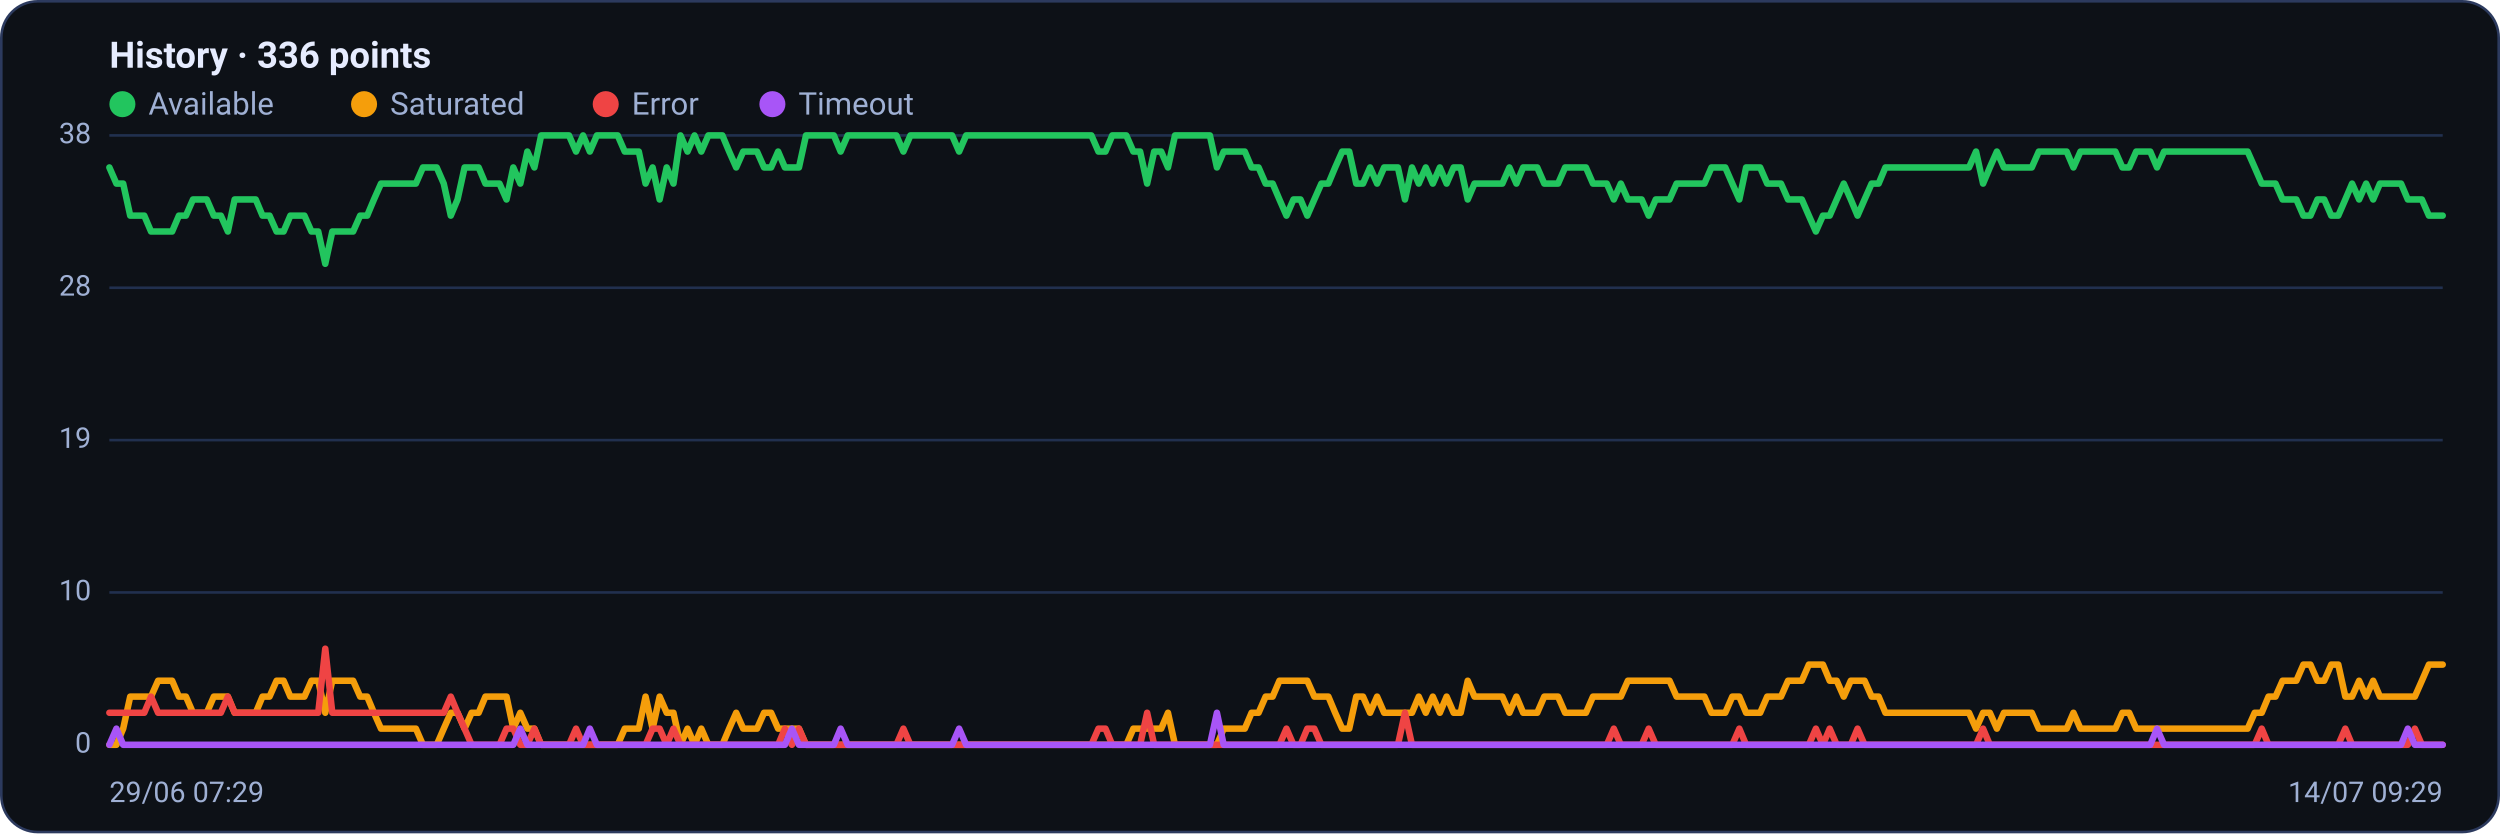
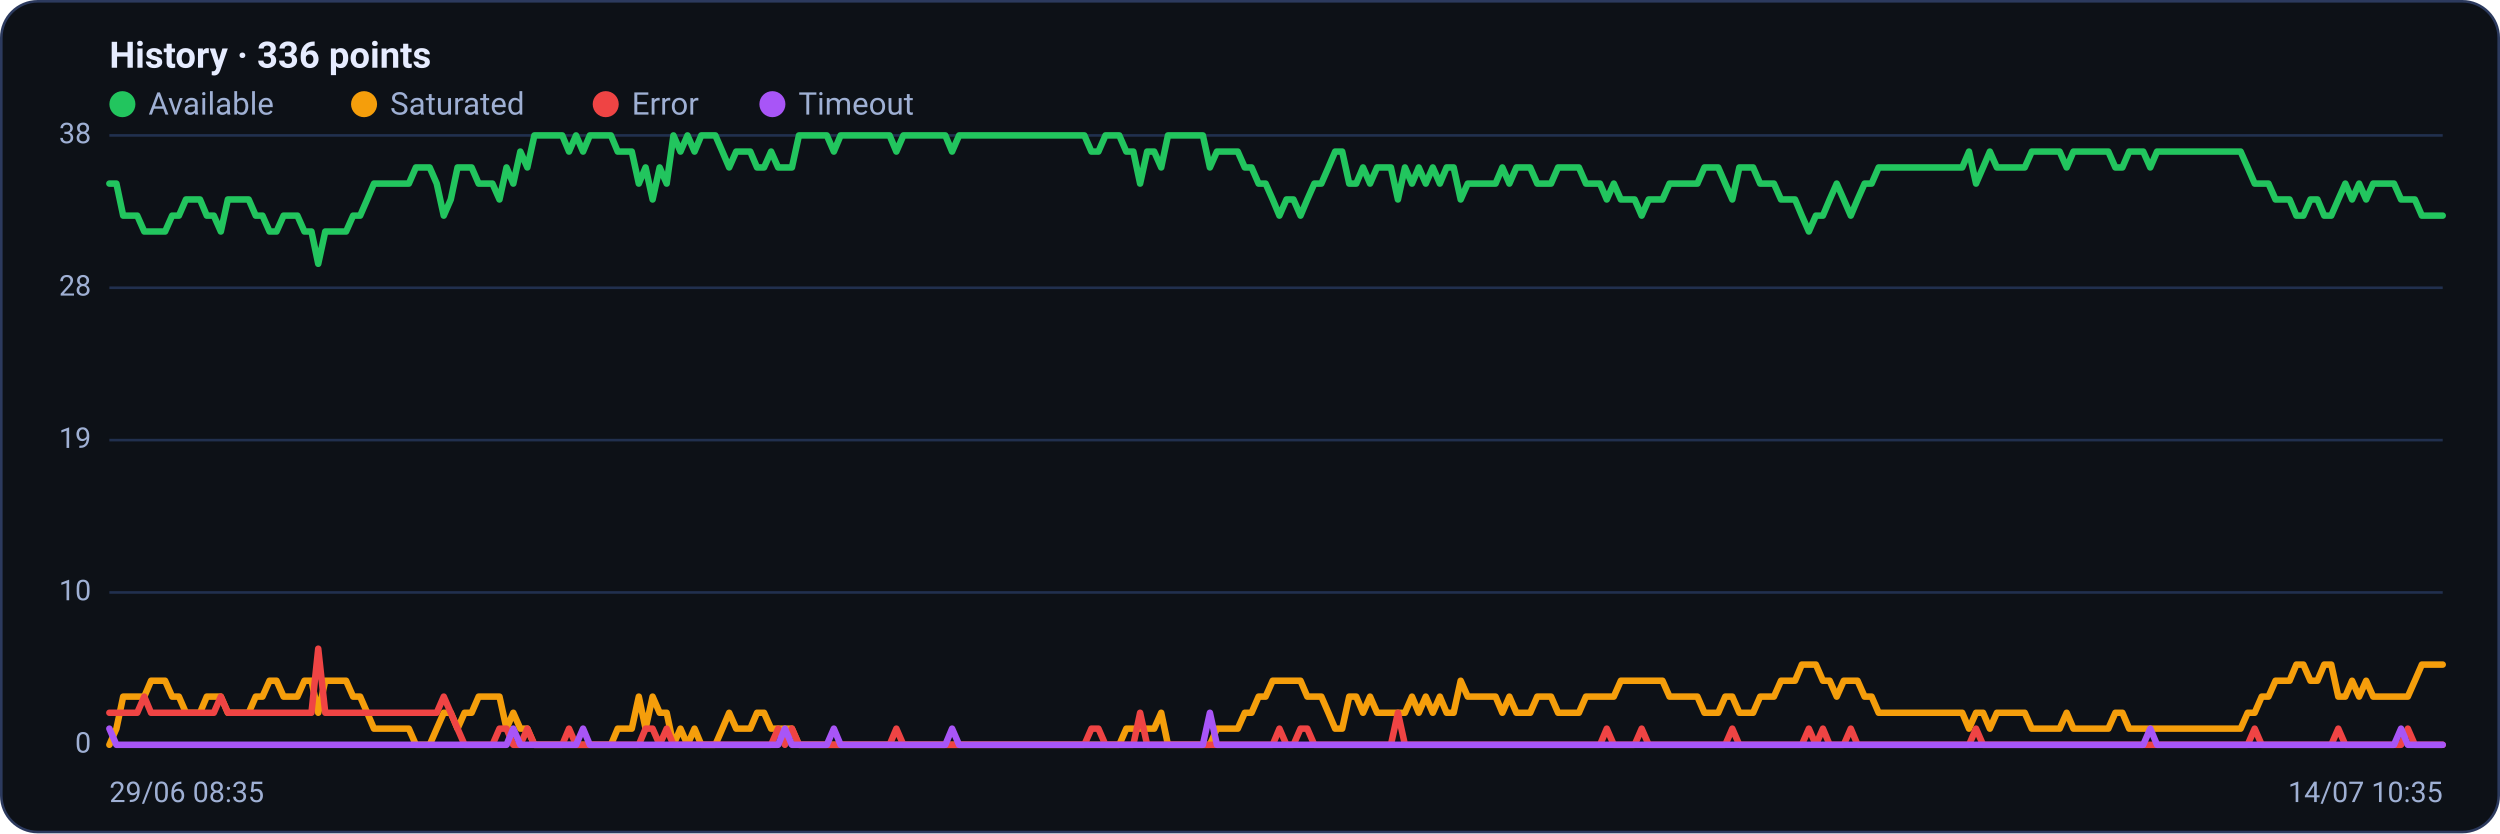
<svg xmlns="http://www.w3.org/2000/svg" viewBox="0 0 960 320" width="960" height="320" font-family="Segoe UI, system-ui, -apple-system, Roboto, Helvetica, Arial, sans-serif" role="img" aria-label="Availability history per region">
  <rect x="0.5" y="0.5" width="959" height="319" rx="14" fill="#0d1117" stroke="#2c3a5e" />
  <text x="42" y="26" font-size="14" font-weight="600" fill="#e6ecff">History · 336 points</text>
  <circle cx="47" cy="40" r="5" fill="#22c55e" />
  <text x="57" y="44" font-size="12" fill="#9fb0d4">Available</text>
  <circle cx="139.8" cy="40" r="5" fill="#f59e0b" />
  <text x="149.8" y="44" font-size="12" fill="#9fb0d4">Saturated</text>
  <circle cx="232.6" cy="40" r="5" fill="#ef4444" />
  <text x="242.6" y="44" font-size="12" fill="#9fb0d4">Error</text>
  <circle cx="296.6" cy="40" r="5" fill="#a855f7" />
  <text x="306.6" y="44" font-size="12" fill="#9fb0d4">Timeout</text>
  <line x1="42" y1="286.0" x2="938" y2="286.0" stroke="#21304f" stroke-width="1" />
  <text x="35" y="289.0" text-anchor="end" font-size="11" fill="#9fb0d4">0</text>
  <line x1="42" y1="227.5" x2="938" y2="227.5" stroke="#21304f" stroke-width="1" />
  <text x="35" y="230.5" text-anchor="end" font-size="11" fill="#9fb0d4">10</text>
  <line x1="42" y1="169.0" x2="938" y2="169.0" stroke="#21304f" stroke-width="1" />
  <text x="35" y="172.0" text-anchor="end" font-size="11" fill="#9fb0d4">19</text>
  <line x1="42" y1="110.5" x2="938" y2="110.5" stroke="#21304f" stroke-width="1" />
  <text x="35" y="113.5" text-anchor="end" font-size="11" fill="#9fb0d4">28</text>
  <line x1="42" y1="52.0" x2="938" y2="52.0" stroke="#21304f" stroke-width="1" />
  <text x="35" y="55.0" text-anchor="end" font-size="11" fill="#9fb0d4">38</text>
-   <polyline fill="none" stroke="#22c55e" stroke-width="2.5" stroke-linejoin="round" stroke-linecap="round" points="42.0,64.3 44.7,70.5 47.3,70.5 50.0,82.8 52.7,82.8 55.4,82.8 58.0,88.9 60.7,88.9 63.4,88.9 66.1,88.9 68.7,82.8 71.4,82.8 74.1,76.6 76.8,76.6 79.4,76.6 82.1,82.8 84.8,82.8 87.5,88.9 90.1,76.6 92.8,76.6 95.5,76.6 98.2,76.6 100.8,82.8 103.5,82.8 106.2,88.9 108.9,88.9 111.5,82.8 114.2,82.8 116.9,82.8 119.6,88.9 122.2,88.9 124.9,101.3 127.6,88.9 130.3,88.9 132.9,88.9 135.6,88.9 138.3,82.8 141.0,82.8 143.6,76.6 146.3,70.5 149.0,70.5 151.7,70.5 154.3,70.5 157.0,70.5 159.7,70.5 162.4,64.3 165.0,64.3 167.7,64.3 170.4,70.5 173.1,82.8 175.7,76.6 178.4,64.3 181.1,64.3 183.8,64.3 186.4,70.5 189.1,70.5 191.8,70.5 194.5,76.6 197.1,64.3 199.8,70.5 202.5,58.2 205.2,64.3 207.8,52.0 210.5,52.0 213.2,52.0 215.9,52.0 218.5,52.0 221.2,58.2 223.9,52.0 226.5,58.2 229.2,52.0 231.9,52.0 234.6,52.0 237.2,52.0 239.9,58.2 242.6,58.2 245.3,58.2 247.9,70.5 250.6,64.3 253.3,76.6 256.0,64.3 258.6,70.5 261.3,52.0 264.0,58.2 266.7,52.0 269.3,58.2 272.0,52.0 274.7,52.0 277.4,52.0 280.0,58.2 282.7,64.3 285.4,58.2 288.1,58.2 290.7,58.2 293.4,64.3 296.1,64.3 298.8,58.2 301.4,64.3 304.1,64.3 306.8,64.3 309.5,52.0 312.1,52.0 314.8,52.0 317.5,52.0 320.2,52.0 322.8,58.2 325.5,52.0 328.2,52.0 330.9,52.0 333.5,52.0 336.2,52.0 338.9,52.0 341.6,52.0 344.2,52.0 346.9,58.2 349.6,52.0 352.3,52.0 354.9,52.0 357.6,52.0 360.3,52.0 363.0,52.0 365.6,52.0 368.3,58.2 371.0,52.0 373.7,52.0 376.3,52.0 379.0,52.0 381.7,52.0 384.4,52.0 387.0,52.0 389.7,52.0 392.4,52.0 395.1,52.0 397.7,52.0 400.4,52.0 403.1,52.0 405.7,52.0 408.4,52.0 411.1,52.0 413.8,52.0 416.4,52.0 419.1,52.0 421.8,58.2 424.5,58.2 427.1,52.0 429.8,52.0 432.5,52.0 435.2,58.2 437.8,58.2 440.5,70.5 443.2,58.2 445.9,58.2 448.5,64.3 451.2,52.0 453.9,52.0 456.6,52.0 459.2,52.0 461.9,52.0 464.6,52.0 467.3,64.3 469.9,58.2 472.6,58.2 475.3,58.2 478.0,58.2 480.6,64.3 483.3,64.3 486.0,70.5 488.7,70.5 491.3,76.6 494.0,82.8 496.7,76.6 499.4,76.6 502.0,82.8 504.7,76.6 507.4,70.5 510.1,70.5 512.7,64.3 515.4,58.2 518.1,58.2 520.8,70.5 523.4,70.5 526.1,64.3 528.8,70.5 531.5,64.3 534.1,64.3 536.8,64.3 539.5,76.6 542.2,64.3 544.8,70.5 547.5,64.3 550.2,70.5 552.9,64.3 555.5,70.5 558.2,64.3 560.9,64.3 563.6,76.6 566.2,70.5 568.9,70.5 571.6,70.5 574.3,70.5 576.9,70.5 579.6,64.3 582.3,70.5 584.9,64.3 587.6,64.3 590.3,64.3 593.0,70.5 595.6,70.5 598.3,70.5 601.0,64.3 603.7,64.3 606.3,64.3 609.0,64.3 611.7,70.5 614.4,70.5 617.0,70.5 619.7,76.6 622.4,70.5 625.1,76.6 627.7,76.6 630.4,76.6 633.1,82.8 635.8,76.6 638.4,76.6 641.1,76.6 643.8,70.5 646.5,70.5 649.1,70.5 651.8,70.5 654.5,70.5 657.2,64.3 659.8,64.3 662.5,64.3 665.2,70.5 667.9,76.6 670.5,64.3 673.2,64.3 675.9,64.3 678.6,70.5 681.2,70.5 683.9,70.5 686.6,76.6 689.3,76.6 691.9,76.6 694.6,82.8 697.3,88.9 700.0,82.8 702.6,82.8 705.3,76.6 708.0,70.5 710.7,76.6 713.3,82.8 716.0,76.6 718.7,70.5 721.4,70.5 724.0,64.3 726.7,64.3 729.4,64.3 732.1,64.3 734.7,64.3 737.4,64.3 740.1,64.3 742.8,64.3 745.4,64.3 748.1,64.3 750.8,64.3 753.5,64.3 756.1,64.3 758.8,58.2 761.5,70.5 764.1,64.3 766.8,58.2 769.5,64.3 772.2,64.3 774.8,64.3 777.5,64.3 780.2,64.3 782.9,58.2 785.5,58.2 788.2,58.2 790.9,58.2 793.6,58.2 796.2,64.3 798.9,58.2 801.6,58.2 804.3,58.2 806.9,58.2 809.6,58.2 812.3,58.2 815.0,64.3 817.6,64.3 820.3,58.2 823.0,58.2 825.7,58.2 828.3,64.3 831.0,58.2 833.7,58.2 836.4,58.2 839.0,58.2 841.7,58.2 844.4,58.2 847.1,58.2 849.7,58.2 852.4,58.2 855.1,58.2 857.8,58.2 860.4,58.2 863.1,58.2 865.8,64.3 868.5,70.5 871.1,70.5 873.8,70.5 876.5,76.6 879.2,76.6 881.8,76.6 884.5,82.8 887.2,82.8 889.9,76.6 892.5,76.6 895.2,82.8 897.9,82.8 900.6,76.6 903.2,70.5 905.9,76.6 908.6,70.5 911.3,76.6 913.9,70.5 916.6,70.5 919.3,70.5 922.0,70.5 924.6,76.6 927.3,76.6 930.0,76.6 932.7,82.8 935.3,82.8 938.0,82.8" />
-   <polyline fill="none" stroke="#f59e0b" stroke-width="2.5" stroke-linejoin="round" stroke-linecap="round" points="42.0,286.0 44.7,286.0 47.3,279.8 50.0,267.5 52.7,267.5 55.4,267.5 58.0,267.5 60.7,261.4 63.4,261.4 66.1,261.4 68.7,267.5 71.4,267.5 74.1,273.7 76.8,273.7 79.4,273.7 82.1,267.5 84.8,267.5 87.5,267.5 90.1,273.7 92.8,273.7 95.5,273.7 98.2,273.7 100.8,267.5 103.5,267.5 106.2,261.4 108.9,261.4 111.5,267.5 114.2,267.5 116.9,267.5 119.6,261.4 122.2,261.4 124.9,273.7 127.6,261.4 130.3,261.4 132.9,261.4 135.6,261.4 138.3,267.5 141.0,267.5 143.6,273.7 146.3,279.8 149.0,279.8 151.7,279.8 154.3,279.8 157.0,279.8 159.7,279.8 162.4,286.0 165.0,286.0 167.7,286.0 170.4,279.8 173.1,273.7 175.7,273.7 178.4,279.8 181.1,273.7 183.8,273.7 186.4,267.5 189.1,267.5 191.8,267.5 194.5,267.5 197.1,279.8 199.8,273.7 202.5,279.8 205.2,279.8 207.8,286.0 210.5,286.0 213.2,286.0 215.9,286.0 218.5,286.0 221.2,286.0 223.9,286.0 226.5,286.0 229.2,286.0 231.9,286.0 234.6,286.0 237.2,286.0 239.9,279.8 242.6,279.8 245.3,279.8 247.9,267.5 250.6,279.8 253.3,267.5 256.0,273.7 258.6,273.7 261.3,286.0 264.0,279.8 266.7,286.0 269.3,279.8 272.0,286.0 274.7,286.0 277.4,286.0 280.0,279.8 282.7,273.7 285.4,279.8 288.1,279.8 290.7,279.8 293.4,273.7 296.1,273.7 298.8,279.8 301.4,279.8 304.1,279.8 306.8,279.8 309.5,286.0 312.1,286.0 314.8,286.0 317.5,286.0 320.2,286.0 322.8,286.0 325.5,286.0 328.2,286.0 330.9,286.0 333.5,286.0 336.2,286.0 338.9,286.0 341.6,286.0 344.2,286.0 346.9,286.0 349.6,286.0 352.3,286.0 354.9,286.0 357.6,286.0 360.3,286.0 363.0,286.0 365.6,286.0 368.3,286.0 371.0,286.0 373.7,286.0 376.3,286.0 379.0,286.0 381.7,286.0 384.4,286.0 387.0,286.0 389.7,286.0 392.4,286.0 395.1,286.0 397.7,286.0 400.4,286.0 403.1,286.0 405.7,286.0 408.4,286.0 411.1,286.0 413.8,286.0 416.4,286.0 419.1,286.0 421.8,286.0 424.5,286.0 427.1,286.0 429.8,286.0 432.5,286.0 435.2,279.8 437.8,279.8 440.5,279.8 443.2,279.8 445.9,279.8 448.5,273.7 451.2,286.0 453.9,286.0 456.6,286.0 459.2,286.0 461.9,286.0 464.6,286.0 467.3,286.0 469.9,279.8 472.6,279.8 475.3,279.8 478.0,279.8 480.6,273.7 483.3,273.7 486.0,267.5 488.7,267.5 491.3,261.4 494.0,261.4 496.7,261.4 499.4,261.4 502.0,261.4 504.7,267.5 507.4,267.5 510.1,267.5 512.7,273.7 515.4,279.8 518.1,279.8 520.8,267.5 523.4,267.5 526.1,273.7 528.8,267.5 531.5,273.7 534.1,273.7 536.8,273.7 539.5,273.7 542.2,273.7 544.8,267.5 547.5,273.7 550.2,267.5 552.9,273.7 555.5,267.5 558.2,273.7 560.9,273.7 563.6,261.4 566.2,267.5 568.9,267.5 571.6,267.5 574.3,267.5 576.9,267.5 579.6,273.7 582.3,267.5 584.9,273.7 587.6,273.7 590.3,273.7 593.0,267.5 595.6,267.5 598.3,267.5 601.0,273.7 603.7,273.7 606.3,273.7 609.0,273.7 611.7,267.5 614.4,267.5 617.0,267.5 619.7,267.5 622.4,267.5 625.1,261.4 627.7,261.4 630.4,261.4 633.1,261.4 635.8,261.4 638.4,261.4 641.1,261.4 643.8,267.5 646.5,267.5 649.1,267.5 651.8,267.5 654.5,267.5 657.2,273.7 659.8,273.7 662.5,273.7 665.2,267.5 667.9,267.5 670.5,273.7 673.2,273.7 675.9,273.7 678.6,267.5 681.2,267.5 683.9,267.5 686.6,261.4 689.3,261.4 691.9,261.4 694.6,255.2 697.3,255.2 700.0,255.2 702.6,261.4 705.3,261.4 708.0,267.5 710.7,261.4 713.3,261.4 716.0,261.4 718.7,267.5 721.4,267.5 724.0,273.7 726.7,273.7 729.4,273.7 732.1,273.7 734.7,273.7 737.4,273.7 740.1,273.7 742.8,273.7 745.4,273.7 748.1,273.7 750.8,273.7 753.5,273.7 756.1,273.7 758.8,279.8 761.5,273.7 764.1,273.7 766.8,279.8 769.5,273.7 772.2,273.7 774.8,273.7 777.5,273.7 780.2,273.7 782.9,279.8 785.5,279.8 788.2,279.8 790.9,279.8 793.6,279.8 796.2,273.7 798.9,279.8 801.6,279.8 804.3,279.8 806.9,279.8 809.6,279.8 812.3,279.8 815.0,273.7 817.6,273.7 820.3,279.8 823.0,279.8 825.7,279.8 828.3,279.8 831.0,279.8 833.7,279.8 836.4,279.8 839.0,279.8 841.7,279.8 844.4,279.8 847.1,279.8 849.7,279.8 852.4,279.8 855.1,279.8 857.8,279.8 860.4,279.8 863.1,279.8 865.8,273.7 868.5,273.7 871.1,267.5 873.8,267.5 876.5,261.4 879.2,261.4 881.8,261.4 884.5,255.2 887.2,255.2 889.9,261.4 892.5,261.4 895.2,255.2 897.9,255.2 900.6,267.5 903.2,267.5 905.9,261.4 908.6,267.5 911.3,261.4 913.9,267.5 916.6,267.5 919.3,267.5 922.0,267.5 924.6,267.5 927.3,267.5 930.0,261.4 932.7,255.2 935.3,255.2 938.0,255.2" />
-   <polyline fill="none" stroke="#ef4444" stroke-width="2.5" stroke-linejoin="round" stroke-linecap="round" points="42.0,273.7 44.7,273.7 47.3,273.7 50.0,273.7 52.7,273.7 55.4,273.7 58.0,267.5 60.7,273.7 63.4,273.7 66.1,273.7 68.7,273.7 71.4,273.7 74.1,273.7 76.8,273.7 79.4,273.7 82.1,273.7 84.8,273.7 87.5,267.5 90.1,273.7 92.8,273.7 95.5,273.7 98.2,273.7 100.8,273.7 103.5,273.7 106.2,273.7 108.9,273.7 111.5,273.7 114.2,273.7 116.9,273.7 119.6,273.7 122.2,273.7 124.9,249.1 127.6,273.7 130.3,273.7 132.9,273.7 135.6,273.7 138.3,273.7 141.0,273.7 143.6,273.7 146.3,273.7 149.0,273.7 151.7,273.7 154.3,273.7 157.0,273.7 159.7,273.7 162.4,273.7 165.0,273.7 167.7,273.7 170.4,273.7 173.1,267.5 175.7,273.7 178.4,279.8 181.1,286.0 183.8,286.0 186.4,286.0 189.1,286.0 191.8,286.0 194.5,279.8 197.1,279.8 199.8,286.0 202.5,286.0 205.2,279.8 207.8,286.0 210.5,286.0 213.2,286.0 215.9,286.0 218.5,286.0 221.2,279.8 223.9,286.0 226.5,286.0 229.2,286.0 231.9,286.0 234.6,286.0 237.2,286.0 239.9,286.0 242.6,286.0 245.3,286.0 247.9,286.0 250.6,279.8 253.3,279.8 256.0,286.0 258.6,279.8 261.3,286.0 264.0,286.0 266.7,286.0 269.3,286.0 272.0,286.0 274.7,286.0 277.4,286.0 280.0,286.0 282.7,286.0 285.4,286.0 288.1,286.0 290.7,286.0 293.4,286.0 296.1,286.0 298.8,286.0 301.4,279.8 304.1,286.0 306.8,279.8 309.5,286.0 312.1,286.0 314.8,286.0 317.5,286.0 320.2,286.0 322.8,286.0 325.5,286.0 328.2,286.0 330.9,286.0 333.5,286.0 336.2,286.0 338.9,286.0 341.6,286.0 344.2,286.0 346.9,279.8 349.6,286.0 352.3,286.0 354.9,286.0 357.6,286.0 360.3,286.0 363.0,286.0 365.6,286.0 368.3,286.0 371.0,286.0 373.7,286.0 376.3,286.0 379.0,286.0 381.7,286.0 384.4,286.0 387.0,286.0 389.7,286.0 392.4,286.0 395.1,286.0 397.7,286.0 400.4,286.0 403.1,286.0 405.7,286.0 408.4,286.0 411.1,286.0 413.8,286.0 416.4,286.0 419.1,286.0 421.8,279.8 424.5,279.8 427.1,286.0 429.8,286.0 432.5,286.0 435.2,286.0 437.8,286.0 440.5,273.7 443.2,286.0 445.9,286.0 448.5,286.0 451.2,286.0 453.9,286.0 456.6,286.0 459.2,286.0 461.9,286.0 464.6,286.0 467.3,286.0 469.9,286.0 472.6,286.0 475.3,286.0 478.0,286.0 480.6,286.0 483.3,286.0 486.0,286.0 488.7,286.0 491.3,286.0 494.0,279.8 496.7,286.0 499.4,286.0 502.0,279.8 504.7,279.8 507.4,286.0 510.1,286.0 512.7,286.0 515.4,286.0 518.1,286.0 520.8,286.0 523.4,286.0 526.1,286.0 528.8,286.0 531.5,286.0 534.1,286.0 536.8,286.0 539.5,273.7 542.2,286.0 544.8,286.0 547.5,286.0 550.2,286.0 552.9,286.0 555.5,286.0 558.2,286.0 560.9,286.0 563.6,286.0 566.2,286.0 568.9,286.0 571.6,286.0 574.3,286.0 576.9,286.0 579.6,286.0 582.3,286.0 584.9,286.0 587.6,286.0 590.3,286.0 593.0,286.0 595.6,286.0 598.3,286.0 601.0,286.0 603.7,286.0 606.3,286.0 609.0,286.0 611.7,286.0 614.4,286.0 617.0,286.0 619.7,279.8 622.4,286.0 625.1,286.0 627.7,286.0 630.4,286.0 633.1,279.8 635.8,286.0 638.4,286.0 641.1,286.0 643.8,286.0 646.5,286.0 649.1,286.0 651.8,286.0 654.5,286.0 657.2,286.0 659.8,286.0 662.5,286.0 665.2,286.0 667.9,279.8 670.5,286.0 673.2,286.0 675.9,286.0 678.6,286.0 681.2,286.0 683.9,286.0 686.6,286.0 689.3,286.0 691.9,286.0 694.6,286.0 697.3,279.8 700.0,286.0 702.6,279.8 705.3,286.0 708.0,286.0 710.7,286.0 713.3,279.8 716.0,286.0 718.7,286.0 721.4,286.0 724.0,286.0 726.7,286.0 729.4,286.0 732.1,286.0 734.7,286.0 737.4,286.0 740.1,286.0 742.8,286.0 745.4,286.0 748.1,286.0 750.8,286.0 753.5,286.0 756.1,286.0 758.8,286.0 761.5,279.8 764.1,286.0 766.8,286.0 769.5,286.0 772.2,286.0 774.8,286.0 777.5,286.0 780.2,286.0 782.9,286.0 785.5,286.0 788.2,286.0 790.9,286.0 793.6,286.0 796.2,286.0 798.9,286.0 801.6,286.0 804.3,286.0 806.9,286.0 809.6,286.0 812.3,286.0 815.0,286.0 817.6,286.0 820.3,286.0 823.0,286.0 825.7,286.0 828.3,286.0 831.0,286.0 833.7,286.0 836.4,286.0 839.0,286.0 841.7,286.0 844.4,286.0 847.1,286.0 849.7,286.0 852.4,286.0 855.1,286.0 857.8,286.0 860.4,286.0 863.1,286.0 865.8,286.0 868.5,279.8 871.1,286.0 873.8,286.0 876.5,286.0 879.2,286.0 881.8,286.0 884.5,286.0 887.2,286.0 889.9,286.0 892.5,286.0 895.2,286.0 897.9,286.0 900.6,279.8 903.2,286.0 905.9,286.0 908.6,286.0 911.3,286.0 913.9,286.0 916.6,286.0 919.3,286.0 922.0,286.0 924.6,286.0 927.3,279.8 930.0,286.0 932.7,286.0 935.3,286.0 938.0,286.0" />
-   <polyline fill="none" stroke="#a855f7" stroke-width="2.5" stroke-linejoin="round" stroke-linecap="round" points="42.0,286.0 44.7,279.8 47.3,286.0 50.0,286.0 52.7,286.0 55.4,286.0 58.0,286.0 60.7,286.0 63.4,286.0 66.1,286.0 68.7,286.0 71.4,286.0 74.1,286.0 76.8,286.0 79.4,286.0 82.1,286.0 84.8,286.0 87.5,286.0 90.1,286.0 92.8,286.0 95.5,286.0 98.2,286.0 100.8,286.0 103.5,286.0 106.2,286.0 108.9,286.0 111.5,286.0 114.2,286.0 116.9,286.0 119.6,286.0 122.2,286.0 124.9,286.0 127.6,286.0 130.3,286.0 132.9,286.0 135.6,286.0 138.3,286.0 141.0,286.0 143.6,286.0 146.3,286.0 149.0,286.0 151.7,286.0 154.3,286.0 157.0,286.0 159.7,286.0 162.4,286.0 165.0,286.0 167.7,286.0 170.4,286.0 173.1,286.0 175.7,286.0 178.4,286.0 181.1,286.0 183.8,286.0 186.4,286.0 189.1,286.0 191.8,286.0 194.5,286.0 197.1,286.0 199.8,279.8 202.5,286.0 205.2,286.0 207.8,286.0 210.5,286.0 213.2,286.0 215.9,286.0 218.5,286.0 221.2,286.0 223.9,286.0 226.5,279.8 229.2,286.0 231.9,286.0 234.6,286.0 237.2,286.0 239.9,286.0 242.6,286.0 245.3,286.0 247.9,286.0 250.6,286.0 253.3,286.0 256.0,286.0 258.6,286.0 261.3,286.0 264.0,286.0 266.7,286.0 269.3,286.0 272.0,286.0 274.7,286.0 277.4,286.0 280.0,286.0 282.7,286.0 285.4,286.0 288.1,286.0 290.7,286.0 293.4,286.0 296.1,286.0 298.8,286.0 301.4,286.0 304.1,279.8 306.8,286.0 309.5,286.0 312.1,286.0 314.8,286.0 317.5,286.0 320.2,286.0 322.8,279.8 325.5,286.0 328.2,286.0 330.9,286.0 333.5,286.0 336.2,286.0 338.9,286.0 341.6,286.0 344.2,286.0 346.9,286.0 349.6,286.0 352.3,286.0 354.9,286.0 357.6,286.0 360.3,286.0 363.0,286.0 365.6,286.0 368.3,279.8 371.0,286.0 373.7,286.0 376.3,286.0 379.0,286.0 381.7,286.0 384.4,286.0 387.0,286.0 389.7,286.0 392.4,286.0 395.1,286.0 397.7,286.0 400.4,286.0 403.1,286.0 405.7,286.0 408.4,286.0 411.1,286.0 413.8,286.0 416.4,286.0 419.1,286.0 421.8,286.0 424.5,286.0 427.1,286.0 429.8,286.0 432.5,286.0 435.2,286.0 437.8,286.0 440.5,286.0 443.2,286.0 445.9,286.0 448.5,286.0 451.2,286.0 453.9,286.0 456.6,286.0 459.2,286.0 461.9,286.0 464.6,286.0 467.3,273.7 469.9,286.0 472.6,286.0 475.3,286.0 478.0,286.0 480.6,286.0 483.3,286.0 486.0,286.0 488.7,286.0 491.3,286.0 494.0,286.0 496.7,286.0 499.4,286.0 502.0,286.0 504.7,286.0 507.4,286.0 510.1,286.0 512.7,286.0 515.4,286.0 518.1,286.0 520.8,286.0 523.4,286.0 526.1,286.0 528.8,286.0 531.5,286.0 534.1,286.0 536.8,286.0 539.5,286.0 542.2,286.0 544.8,286.0 547.5,286.0 550.2,286.0 552.9,286.0 555.5,286.0 558.2,286.0 560.9,286.0 563.6,286.0 566.2,286.0 568.9,286.0 571.6,286.0 574.3,286.0 576.9,286.0 579.6,286.0 582.3,286.0 584.9,286.0 587.6,286.0 590.3,286.0 593.0,286.0 595.6,286.0 598.3,286.0 601.0,286.0 603.7,286.0 606.3,286.0 609.0,286.0 611.7,286.0 614.4,286.0 617.0,286.0 619.7,286.0 622.4,286.0 625.1,286.0 627.7,286.0 630.4,286.0 633.1,286.0 635.8,286.0 638.4,286.0 641.1,286.0 643.8,286.0 646.5,286.0 649.1,286.0 651.8,286.0 654.5,286.0 657.2,286.0 659.8,286.0 662.5,286.0 665.2,286.0 667.9,286.0 670.5,286.0 673.2,286.0 675.9,286.0 678.6,286.0 681.2,286.0 683.9,286.0 686.6,286.0 689.3,286.0 691.9,286.0 694.6,286.0 697.3,286.0 700.0,286.0 702.6,286.0 705.3,286.0 708.0,286.0 710.7,286.0 713.3,286.0 716.0,286.0 718.7,286.0 721.4,286.0 724.0,286.0 726.7,286.0 729.4,286.0 732.1,286.0 734.7,286.0 737.4,286.0 740.1,286.0 742.8,286.0 745.4,286.0 748.1,286.0 750.8,286.0 753.5,286.0 756.1,286.0 758.8,286.0 761.5,286.0 764.1,286.0 766.8,286.0 769.5,286.0 772.2,286.0 774.8,286.0 777.5,286.0 780.2,286.0 782.9,286.0 785.5,286.0 788.2,286.0 790.9,286.0 793.6,286.0 796.2,286.0 798.9,286.0 801.6,286.0 804.3,286.0 806.9,286.0 809.6,286.0 812.3,286.0 815.0,286.0 817.6,286.0 820.3,286.0 823.0,286.0 825.7,286.0 828.3,279.8 831.0,286.0 833.7,286.0 836.4,286.0 839.0,286.0 841.7,286.0 844.4,286.0 847.1,286.0 849.7,286.0 852.4,286.0 855.1,286.0 857.8,286.0 860.4,286.0 863.1,286.0 865.8,286.0 868.5,286.0 871.1,286.0 873.8,286.0 876.5,286.0 879.2,286.0 881.8,286.0 884.5,286.0 887.2,286.0 889.9,286.0 892.5,286.0 895.2,286.0 897.9,286.0 900.6,286.0 903.2,286.0 905.9,286.0 908.6,286.0 911.3,286.0 913.9,286.0 916.6,286.0 919.3,286.0 922.0,286.0 924.6,279.8 927.3,286.0 930.0,286.0 932.7,286.0 935.3,286.0 938.0,286.0" />
-   <text x="42" y="308" font-size="11" fill="#9fb0d4">29/06 07:29</text>
-   <text x="938" y="308" text-anchor="end" font-size="11" fill="#9fb0d4">14/07 09:29</text>
+   <polyline fill="none" stroke="#22c55e" stroke-width="2.5" stroke-linejoin="round" stroke-linecap="round" points="42.0,70.5 44.7,70.5 47.3,82.8 50.0,82.8 52.7,82.8 55.4,88.9 58.0,88.9 60.7,88.9 63.4,88.9 66.1,82.8 68.7,82.8 71.4,76.6 74.1,76.6 76.8,76.6 79.4,82.8 82.1,82.8 84.8,88.9 87.5,76.6 90.1,76.6 92.8,76.6 95.5,76.6 98.2,82.8 100.8,82.8 103.5,88.9 106.2,88.9 108.9,82.8 111.5,82.8 114.2,82.8 116.9,88.9 119.6,88.9 122.2,101.3 124.9,88.9 127.6,88.9 130.3,88.9 132.9,88.9 135.6,82.8 138.3,82.8 141.0,76.6 143.6,70.5 146.3,70.5 149.0,70.5 151.7,70.5 154.3,70.5 157.0,70.5 159.7,64.3 162.4,64.3 165.0,64.3 167.7,70.5 170.4,82.8 173.1,76.6 175.7,64.3 178.4,64.3 181.1,64.3 183.8,70.5 186.4,70.5 189.1,70.5 191.8,76.6 194.5,64.3 197.1,70.5 199.8,58.2 202.5,64.3 205.2,52.0 207.8,52.0 210.5,52.0 213.2,52.0 215.9,52.0 218.5,58.2 221.2,52.0 223.9,58.2 226.5,52.0 229.2,52.0 231.9,52.0 234.6,52.0 237.2,58.2 239.9,58.2 242.6,58.2 245.3,70.5 247.9,64.3 250.6,76.6 253.3,64.3 256.0,70.5 258.6,52.0 261.3,58.2 264.0,52.0 266.7,58.2 269.3,52.0 272.0,52.0 274.7,52.0 277.4,58.2 280.0,64.3 282.7,58.2 285.4,58.2 288.1,58.2 290.7,64.3 293.4,64.3 296.1,58.2 298.8,64.3 301.4,64.3 304.1,64.3 306.8,52.0 309.5,52.0 312.1,52.0 314.8,52.0 317.5,52.0 320.2,58.2 322.8,52.0 325.5,52.0 328.2,52.0 330.9,52.0 333.5,52.0 336.2,52.0 338.9,52.0 341.6,52.0 344.2,58.2 346.9,52.0 349.6,52.0 352.3,52.0 354.9,52.0 357.6,52.0 360.3,52.0 363.0,52.0 365.6,58.2 368.3,52.0 371.0,52.0 373.7,52.0 376.3,52.0 379.0,52.0 381.7,52.0 384.4,52.0 387.0,52.0 389.7,52.0 392.4,52.0 395.1,52.0 397.7,52.0 400.4,52.0 403.1,52.0 405.7,52.0 408.4,52.0 411.1,52.0 413.8,52.0 416.4,52.0 419.1,58.2 421.8,58.2 424.5,52.0 427.1,52.0 429.8,52.0 432.5,58.2 435.2,58.2 437.8,70.5 440.5,58.2 443.2,58.2 445.9,64.3 448.5,52.0 451.2,52.0 453.9,52.0 456.6,52.0 459.2,52.0 461.9,52.0 464.6,64.3 467.3,58.2 469.9,58.2 472.6,58.2 475.3,58.2 478.0,64.3 480.6,64.3 483.3,70.5 486.0,70.5 488.7,76.6 491.3,82.8 494.0,76.6 496.7,76.6 499.4,82.8 502.0,76.6 504.7,70.5 507.4,70.5 510.1,64.3 512.7,58.2 515.4,58.2 518.1,70.5 520.8,70.5 523.4,64.3 526.1,70.5 528.8,64.3 531.5,64.3 534.1,64.3 536.8,76.6 539.5,64.3 542.2,70.5 544.8,64.3 547.5,70.5 550.2,64.3 552.9,70.5 555.5,64.3 558.2,64.3 560.9,76.6 563.6,70.5 566.2,70.5 568.9,70.5 571.6,70.5 574.3,70.5 576.9,64.3 579.6,70.5 582.3,64.3 584.9,64.3 587.6,64.3 590.3,70.5 593.0,70.5 595.6,70.5 598.3,64.3 601.0,64.3 603.7,64.3 606.3,64.3 609.0,70.5 611.7,70.5 614.4,70.5 617.0,76.6 619.7,70.5 622.4,76.6 625.1,76.6 627.7,76.6 630.4,82.8 633.1,76.6 635.8,76.6 638.4,76.6 641.1,70.5 643.8,70.5 646.5,70.5 649.1,70.5 651.8,70.5 654.5,64.3 657.2,64.3 659.8,64.3 662.5,70.5 665.2,76.6 667.9,64.3 670.5,64.3 673.2,64.3 675.9,70.5 678.6,70.5 681.2,70.5 683.9,76.6 686.6,76.6 689.3,76.6 691.9,82.8 694.6,88.9 697.3,82.8 700.0,82.8 702.6,76.6 705.3,70.5 708.0,76.6 710.7,82.8 713.3,76.6 716.0,70.5 718.7,70.5 721.4,64.3 724.0,64.3 726.7,64.3 729.4,64.3 732.1,64.3 734.7,64.3 737.4,64.3 740.1,64.3 742.8,64.3 745.4,64.3 748.1,64.3 750.8,64.3 753.5,64.3 756.1,58.2 758.8,70.5 761.5,64.3 764.1,58.2 766.8,64.3 769.5,64.3 772.2,64.3 774.8,64.3 777.5,64.3 780.2,58.2 782.9,58.2 785.5,58.2 788.2,58.2 790.9,58.2 793.6,64.3 796.2,58.2 798.9,58.2 801.6,58.2 804.3,58.2 806.9,58.2 809.6,58.2 812.3,64.3 815.0,64.3 817.6,58.2 820.3,58.2 823.0,58.2 825.7,64.3 828.3,58.2 831.0,58.2 833.7,58.2 836.4,58.2 839.0,58.2 841.7,58.2 844.4,58.2 847.1,58.2 849.7,58.2 852.4,58.2 855.1,58.2 857.8,58.2 860.4,58.2 863.1,64.3 865.8,70.5 868.5,70.5 871.1,70.5 873.8,76.6 876.5,76.6 879.2,76.6 881.8,82.8 884.5,82.8 887.2,76.6 889.9,76.6 892.5,82.8 895.2,82.8 897.9,76.6 900.6,70.5 903.2,76.6 905.9,70.5 908.6,76.6 911.3,70.5 913.9,70.5 916.6,70.5 919.3,70.5 922.0,76.6 924.6,76.6 927.3,76.6 930.0,82.8 932.7,82.8 935.3,82.8 938.0,82.8" />
+   <polyline fill="none" stroke="#f59e0b" stroke-width="2.5" stroke-linejoin="round" stroke-linecap="round" points="42.0,286.0 44.7,279.8 47.3,267.5 50.0,267.5 52.7,267.5 55.4,267.5 58.0,261.4 60.7,261.4 63.4,261.4 66.1,267.5 68.7,267.5 71.4,273.7 74.1,273.7 76.8,273.7 79.4,267.5 82.1,267.5 84.8,267.5 87.5,273.7 90.1,273.7 92.8,273.7 95.5,273.7 98.2,267.5 100.8,267.5 103.5,261.4 106.2,261.4 108.9,267.5 111.5,267.5 114.2,267.5 116.9,261.4 119.6,261.4 122.2,273.7 124.9,261.4 127.6,261.4 130.3,261.4 132.9,261.4 135.6,267.5 138.3,267.5 141.0,273.7 143.6,279.8 146.3,279.8 149.0,279.8 151.7,279.8 154.3,279.8 157.0,279.8 159.7,286.0 162.4,286.0 165.0,286.0 167.7,279.8 170.4,273.7 173.1,273.7 175.7,279.8 178.4,273.7 181.1,273.7 183.8,267.5 186.4,267.5 189.1,267.5 191.8,267.5 194.5,279.8 197.1,273.7 199.8,279.8 202.5,279.8 205.2,286.0 207.8,286.0 210.5,286.0 213.2,286.0 215.9,286.0 218.5,286.0 221.2,286.0 223.9,286.0 226.5,286.0 229.2,286.0 231.9,286.0 234.6,286.0 237.2,279.8 239.9,279.8 242.6,279.8 245.3,267.5 247.9,279.8 250.6,267.5 253.3,273.7 256.0,273.7 258.6,286.0 261.3,279.8 264.0,286.0 266.7,279.8 269.3,286.0 272.0,286.0 274.7,286.0 277.4,279.8 280.0,273.7 282.7,279.8 285.4,279.8 288.1,279.8 290.7,273.7 293.4,273.7 296.1,279.8 298.8,279.8 301.4,279.8 304.1,279.8 306.8,286.0 309.5,286.0 312.1,286.0 314.8,286.0 317.5,286.0 320.2,286.0 322.8,286.0 325.5,286.0 328.2,286.0 330.9,286.0 333.5,286.0 336.2,286.0 338.9,286.0 341.6,286.0 344.2,286.0 346.9,286.0 349.6,286.0 352.3,286.0 354.9,286.0 357.6,286.0 360.3,286.0 363.0,286.0 365.6,286.0 368.3,286.0 371.0,286.0 373.7,286.0 376.3,286.0 379.0,286.0 381.7,286.0 384.4,286.0 387.0,286.0 389.7,286.0 392.4,286.0 395.1,286.0 397.7,286.0 400.4,286.0 403.1,286.0 405.7,286.0 408.4,286.0 411.1,286.0 413.8,286.0 416.4,286.0 419.1,286.0 421.8,286.0 424.5,286.0 427.1,286.0 429.8,286.0 432.5,279.8 435.2,279.8 437.8,279.8 440.5,279.8 443.2,279.8 445.9,273.7 448.5,286.0 451.2,286.0 453.9,286.0 456.6,286.0 459.2,286.0 461.9,286.0 464.6,286.0 467.3,279.8 469.9,279.8 472.6,279.8 475.3,279.8 478.0,273.7 480.6,273.7 483.3,267.5 486.0,267.5 488.7,261.4 491.3,261.4 494.0,261.4 496.7,261.4 499.4,261.4 502.0,267.5 504.7,267.5 507.4,267.5 510.1,273.7 512.7,279.8 515.4,279.8 518.1,267.5 520.8,267.5 523.4,273.7 526.1,267.5 528.8,273.7 531.5,273.7 534.1,273.7 536.8,273.7 539.5,273.7 542.2,267.5 544.8,273.7 547.5,267.5 550.2,273.7 552.9,267.5 555.5,273.7 558.2,273.7 560.9,261.4 563.6,267.5 566.2,267.5 568.9,267.5 571.6,267.5 574.3,267.5 576.9,273.7 579.6,267.5 582.3,273.7 584.9,273.7 587.6,273.7 590.3,267.5 593.0,267.5 595.6,267.5 598.3,273.7 601.0,273.7 603.7,273.7 606.3,273.7 609.0,267.5 611.7,267.5 614.4,267.5 617.0,267.5 619.7,267.5 622.4,261.4 625.1,261.4 627.7,261.4 630.4,261.4 633.1,261.4 635.8,261.4 638.4,261.4 641.1,267.5 643.8,267.5 646.5,267.5 649.1,267.5 651.8,267.5 654.5,273.7 657.2,273.7 659.8,273.7 662.5,267.5 665.2,267.5 667.9,273.7 670.5,273.7 673.2,273.7 675.9,267.5 678.6,267.5 681.2,267.5 683.9,261.4 686.6,261.4 689.3,261.4 691.9,255.2 694.6,255.2 697.3,255.2 700.0,261.4 702.6,261.4 705.3,267.5 708.0,261.4 710.7,261.4 713.3,261.4 716.0,267.5 718.7,267.5 721.4,273.7 724.0,273.7 726.7,273.7 729.4,273.7 732.1,273.7 734.7,273.7 737.4,273.7 740.1,273.7 742.8,273.7 745.4,273.7 748.1,273.7 750.8,273.7 753.5,273.7 756.1,279.8 758.8,273.7 761.5,273.7 764.1,279.8 766.8,273.7 769.5,273.7 772.2,273.7 774.8,273.7 777.5,273.7 780.2,279.8 782.9,279.8 785.5,279.8 788.2,279.8 790.9,279.8 793.6,273.7 796.2,279.8 798.9,279.8 801.6,279.8 804.3,279.8 806.9,279.8 809.6,279.8 812.3,273.7 815.0,273.7 817.6,279.8 820.3,279.8 823.0,279.8 825.7,279.8 828.3,279.8 831.0,279.8 833.7,279.8 836.4,279.8 839.0,279.8 841.7,279.8 844.4,279.8 847.1,279.8 849.7,279.8 852.4,279.8 855.1,279.8 857.8,279.8 860.4,279.8 863.1,273.7 865.8,273.7 868.5,267.5 871.1,267.5 873.8,261.4 876.5,261.4 879.2,261.4 881.8,255.2 884.5,255.2 887.2,261.4 889.9,261.4 892.5,255.2 895.2,255.2 897.9,267.5 900.6,267.5 903.2,261.4 905.9,267.5 908.6,261.4 911.3,267.5 913.9,267.5 916.6,267.5 919.3,267.5 922.0,267.5 924.6,267.5 927.3,261.4 930.0,255.2 932.7,255.2 935.3,255.2 938.0,255.2" />
+   <polyline fill="none" stroke="#ef4444" stroke-width="2.5" stroke-linejoin="round" stroke-linecap="round" points="42.0,273.7 44.7,273.7 47.3,273.7 50.0,273.7 52.7,273.7 55.4,267.5 58.0,273.7 60.7,273.7 63.4,273.7 66.1,273.7 68.7,273.7 71.4,273.7 74.1,273.7 76.8,273.7 79.4,273.7 82.1,273.7 84.8,267.5 87.5,273.7 90.1,273.7 92.8,273.7 95.5,273.7 98.2,273.7 100.8,273.7 103.5,273.7 106.2,273.7 108.9,273.7 111.5,273.7 114.2,273.7 116.9,273.7 119.6,273.7 122.2,249.1 124.9,273.7 127.6,273.7 130.3,273.7 132.9,273.7 135.6,273.7 138.3,273.7 141.0,273.7 143.6,273.7 146.3,273.7 149.0,273.7 151.7,273.7 154.3,273.7 157.0,273.7 159.7,273.7 162.4,273.7 165.0,273.7 167.7,273.7 170.4,267.5 173.1,273.7 175.7,279.8 178.4,286.0 181.1,286.0 183.8,286.0 186.4,286.0 189.1,286.0 191.8,279.8 194.5,279.8 197.1,286.0 199.8,286.0 202.5,279.8 205.2,286.0 207.8,286.0 210.5,286.0 213.2,286.0 215.9,286.0 218.5,279.8 221.2,286.0 223.9,286.0 226.5,286.0 229.2,286.0 231.9,286.0 234.6,286.0 237.2,286.0 239.9,286.0 242.6,286.0 245.3,286.0 247.9,279.8 250.6,279.8 253.3,286.0 256.0,279.8 258.6,286.0 261.3,286.0 264.0,286.0 266.7,286.0 269.3,286.0 272.0,286.0 274.7,286.0 277.4,286.0 280.0,286.0 282.7,286.0 285.4,286.0 288.1,286.0 290.7,286.0 293.4,286.0 296.1,286.0 298.8,279.8 301.4,286.0 304.1,279.8 306.8,286.0 309.5,286.0 312.1,286.0 314.8,286.0 317.5,286.0 320.2,286.0 322.8,286.0 325.5,286.0 328.2,286.0 330.9,286.0 333.5,286.0 336.2,286.0 338.9,286.0 341.6,286.0 344.2,279.8 346.9,286.0 349.6,286.0 352.3,286.0 354.9,286.0 357.6,286.0 360.3,286.0 363.0,286.0 365.6,286.0 368.3,286.0 371.0,286.0 373.7,286.0 376.3,286.0 379.0,286.0 381.7,286.0 384.4,286.0 387.0,286.0 389.7,286.0 392.4,286.0 395.1,286.0 397.7,286.0 400.4,286.0 403.1,286.0 405.7,286.0 408.4,286.0 411.1,286.0 413.8,286.0 416.4,286.0 419.1,279.8 421.8,279.8 424.5,286.0 427.1,286.0 429.8,286.0 432.5,286.0 435.2,286.0 437.8,273.7 440.5,286.0 443.2,286.0 445.9,286.0 448.5,286.0 451.2,286.0 453.9,286.0 456.6,286.0 459.2,286.0 461.9,286.0 464.6,286.0 467.3,286.0 469.9,286.0 472.6,286.0 475.3,286.0 478.0,286.0 480.6,286.0 483.3,286.0 486.0,286.0 488.7,286.0 491.3,279.8 494.0,286.0 496.7,286.0 499.4,279.8 502.0,279.8 504.7,286.0 507.4,286.0 510.1,286.0 512.7,286.0 515.4,286.0 518.1,286.0 520.8,286.0 523.4,286.0 526.1,286.0 528.8,286.0 531.5,286.0 534.1,286.0 536.8,273.7 539.5,286.0 542.2,286.0 544.8,286.0 547.5,286.0 550.2,286.0 552.9,286.0 555.5,286.0 558.2,286.0 560.9,286.0 563.6,286.0 566.2,286.0 568.9,286.0 571.6,286.0 574.3,286.0 576.9,286.0 579.6,286.0 582.3,286.0 584.9,286.0 587.6,286.0 590.3,286.0 593.0,286.0 595.6,286.0 598.3,286.0 601.0,286.0 603.7,286.0 606.3,286.0 609.0,286.0 611.7,286.0 614.4,286.0 617.0,279.8 619.7,286.0 622.4,286.0 625.1,286.0 627.7,286.0 630.4,279.8 633.1,286.0 635.8,286.0 638.4,286.0 641.1,286.0 643.8,286.0 646.5,286.0 649.1,286.0 651.8,286.0 654.5,286.0 657.2,286.0 659.8,286.0 662.5,286.0 665.2,279.8 667.9,286.0 670.5,286.0 673.2,286.0 675.9,286.0 678.6,286.0 681.2,286.0 683.9,286.0 686.6,286.0 689.3,286.0 691.9,286.0 694.6,279.8 697.3,286.0 700.0,279.8 702.6,286.0 705.3,286.0 708.0,286.0 710.7,279.8 713.3,286.0 716.0,286.0 718.7,286.0 721.4,286.0 724.0,286.0 726.7,286.0 729.4,286.0 732.1,286.0 734.7,286.0 737.4,286.0 740.1,286.0 742.8,286.0 745.4,286.0 748.1,286.0 750.8,286.0 753.5,286.0 756.1,286.0 758.8,279.8 761.5,286.0 764.1,286.0 766.8,286.0 769.5,286.0 772.2,286.0 774.8,286.0 777.5,286.0 780.2,286.0 782.9,286.0 785.5,286.0 788.2,286.0 790.9,286.0 793.6,286.0 796.2,286.0 798.9,286.0 801.6,286.0 804.3,286.0 806.9,286.0 809.6,286.0 812.3,286.0 815.0,286.0 817.6,286.0 820.3,286.0 823.0,286.0 825.7,286.0 828.3,286.0 831.0,286.0 833.7,286.0 836.4,286.0 839.0,286.0 841.7,286.0 844.4,286.0 847.1,286.0 849.7,286.0 852.4,286.0 855.1,286.0 857.8,286.0 860.4,286.0 863.1,286.0 865.8,279.8 868.5,286.0 871.1,286.0 873.8,286.0 876.5,286.0 879.2,286.0 881.8,286.0 884.5,286.0 887.2,286.0 889.9,286.0 892.5,286.0 895.2,286.0 897.9,279.8 900.6,286.0 903.2,286.0 905.9,286.0 908.6,286.0 911.3,286.0 913.9,286.0 916.6,286.0 919.3,286.0 922.0,286.0 924.6,279.8 927.3,286.0 930.0,286.0 932.7,286.0 935.3,286.0 938.0,286.0" />
+   <polyline fill="none" stroke="#a855f7" stroke-width="2.5" stroke-linejoin="round" stroke-linecap="round" points="42.0,279.8 44.7,286.0 47.3,286.0 50.0,286.0 52.7,286.0 55.4,286.0 58.0,286.0 60.7,286.0 63.4,286.0 66.1,286.0 68.7,286.0 71.4,286.0 74.1,286.0 76.8,286.0 79.4,286.0 82.1,286.0 84.8,286.0 87.5,286.0 90.1,286.0 92.8,286.0 95.5,286.0 98.2,286.0 100.8,286.0 103.5,286.0 106.2,286.0 108.9,286.0 111.5,286.0 114.2,286.0 116.9,286.0 119.6,286.0 122.2,286.0 124.9,286.0 127.6,286.0 130.3,286.0 132.9,286.0 135.6,286.0 138.3,286.0 141.0,286.0 143.6,286.0 146.3,286.0 149.0,286.0 151.7,286.0 154.3,286.0 157.0,286.0 159.7,286.0 162.4,286.0 165.0,286.0 167.7,286.0 170.4,286.0 173.1,286.0 175.7,286.0 178.4,286.0 181.1,286.0 183.8,286.0 186.4,286.0 189.1,286.0 191.8,286.0 194.5,286.0 197.1,279.8 199.8,286.0 202.5,286.0 205.2,286.0 207.8,286.0 210.5,286.0 213.2,286.0 215.9,286.0 218.5,286.0 221.2,286.0 223.9,279.8 226.5,286.0 229.2,286.0 231.9,286.0 234.6,286.0 237.2,286.0 239.9,286.0 242.6,286.0 245.3,286.0 247.9,286.0 250.6,286.0 253.3,286.0 256.0,286.0 258.6,286.0 261.3,286.0 264.0,286.0 266.7,286.0 269.3,286.0 272.0,286.0 274.7,286.0 277.4,286.0 280.0,286.0 282.7,286.0 285.4,286.0 288.1,286.0 290.7,286.0 293.4,286.0 296.1,286.0 298.8,286.0 301.4,279.8 304.1,286.0 306.8,286.0 309.5,286.0 312.1,286.0 314.8,286.0 317.5,286.0 320.2,279.8 322.8,286.0 325.5,286.0 328.2,286.0 330.9,286.0 333.5,286.0 336.2,286.0 338.9,286.0 341.6,286.0 344.2,286.0 346.9,286.0 349.6,286.0 352.3,286.0 354.9,286.0 357.6,286.0 360.3,286.0 363.0,286.0 365.6,279.8 368.3,286.0 371.0,286.0 373.7,286.0 376.3,286.0 379.0,286.0 381.7,286.0 384.4,286.0 387.0,286.0 389.7,286.0 392.4,286.0 395.1,286.0 397.7,286.0 400.4,286.0 403.1,286.0 405.7,286.0 408.4,286.0 411.1,286.0 413.8,286.0 416.4,286.0 419.1,286.0 421.8,286.0 424.5,286.0 427.1,286.0 429.8,286.0 432.5,286.0 435.2,286.0 437.8,286.0 440.5,286.0 443.2,286.0 445.9,286.0 448.5,286.0 451.2,286.0 453.9,286.0 456.6,286.0 459.2,286.0 461.9,286.0 464.6,273.7 467.3,286.0 469.9,286.0 472.6,286.0 475.3,286.0 478.0,286.0 480.6,286.0 483.3,286.0 486.0,286.0 488.7,286.0 491.3,286.0 494.0,286.0 496.7,286.0 499.4,286.0 502.0,286.0 504.7,286.0 507.4,286.0 510.1,286.0 512.7,286.0 515.4,286.0 518.1,286.0 520.8,286.0 523.4,286.0 526.1,286.0 528.8,286.0 531.5,286.0 534.1,286.0 536.8,286.0 539.5,286.0 542.2,286.0 544.8,286.0 547.5,286.0 550.2,286.0 552.9,286.0 555.5,286.0 558.2,286.0 560.9,286.0 563.6,286.0 566.2,286.0 568.9,286.0 571.6,286.0 574.3,286.0 576.9,286.0 579.6,286.0 582.3,286.0 584.9,286.0 587.6,286.0 590.3,286.0 593.0,286.0 595.6,286.0 598.3,286.0 601.0,286.0 603.7,286.0 606.3,286.0 609.0,286.0 611.7,286.0 614.4,286.0 617.0,286.0 619.7,286.0 622.4,286.0 625.1,286.0 627.7,286.0 630.4,286.0 633.1,286.0 635.8,286.0 638.4,286.0 641.1,286.0 643.8,286.0 646.5,286.0 649.1,286.0 651.8,286.0 654.5,286.0 657.2,286.0 659.8,286.0 662.5,286.0 665.2,286.0 667.9,286.0 670.5,286.0 673.2,286.0 675.9,286.0 678.6,286.0 681.2,286.0 683.9,286.0 686.6,286.0 689.3,286.0 691.9,286.0 694.6,286.0 697.3,286.0 700.0,286.0 702.6,286.0 705.3,286.0 708.0,286.0 710.7,286.0 713.3,286.0 716.0,286.0 718.7,286.0 721.4,286.0 724.0,286.0 726.7,286.0 729.4,286.0 732.1,286.0 734.7,286.0 737.4,286.0 740.1,286.0 742.8,286.0 745.4,286.0 748.1,286.0 750.8,286.0 753.5,286.0 756.1,286.0 758.8,286.0 761.5,286.0 764.1,286.0 766.8,286.0 769.5,286.0 772.2,286.0 774.8,286.0 777.5,286.0 780.2,286.0 782.9,286.0 785.5,286.0 788.2,286.0 790.9,286.0 793.6,286.0 796.2,286.0 798.9,286.0 801.6,286.0 804.3,286.0 806.9,286.0 809.6,286.0 812.3,286.0 815.0,286.0 817.6,286.0 820.3,286.0 823.0,286.0 825.7,279.8 828.3,286.0 831.0,286.0 833.7,286.0 836.4,286.0 839.0,286.0 841.7,286.0 844.4,286.0 847.1,286.0 849.7,286.0 852.4,286.0 855.1,286.0 857.8,286.0 860.4,286.0 863.1,286.0 865.8,286.0 868.5,286.0 871.1,286.0 873.8,286.0 876.5,286.0 879.2,286.0 881.8,286.0 884.5,286.0 887.2,286.0 889.9,286.0 892.5,286.0 895.2,286.0 897.9,286.0 900.6,286.0 903.2,286.0 905.9,286.0 908.6,286.0 911.3,286.0 913.9,286.0 916.6,286.0 919.3,286.0 922.0,279.8 924.6,286.0 927.3,286.0 930.0,286.0 932.7,286.0 935.3,286.0 938.0,286.0" />
+   <text x="42" y="308" font-size="11" fill="#9fb0d4">29/06 08:35</text>
+   <text x="938" y="308" text-anchor="end" font-size="11" fill="#9fb0d4">14/07 10:35</text>
</svg>
